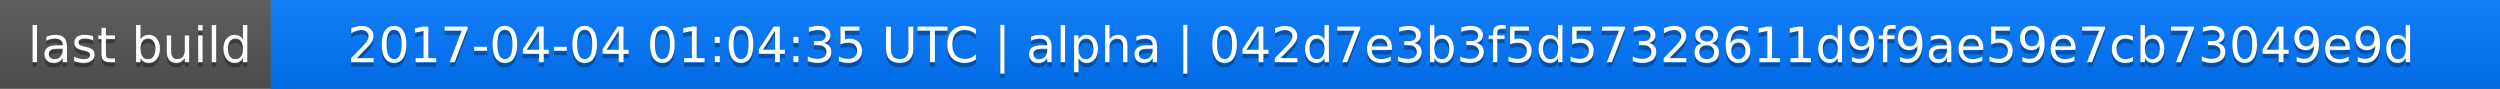
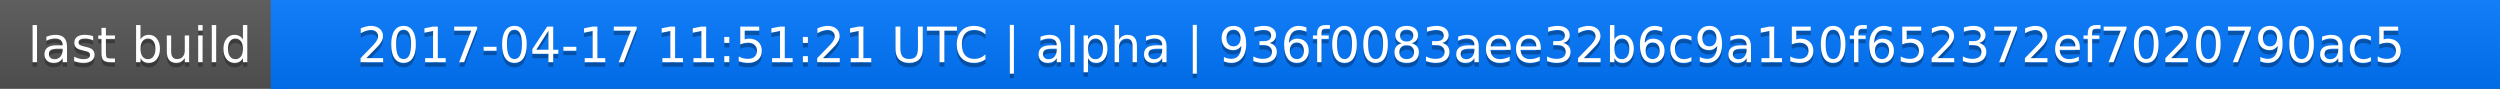
<svg xmlns="http://www.w3.org/2000/svg" width="563" height="20">
  <linearGradient id="a" x2="0" y2="100%">
    <stop offset="0" stop-color="#bbb" stop-opacity=".1" />
    <stop offset="1" stop-opacity=".1" />
  </linearGradient>
  <rect rx="0" width="563" height="20" fill="#555" />
  <rect rx="0" x="61" width="502" height="20" fill="#07f" />
  <path fill="#07f" d="M61 0h4v20h-4z" />
  <rect rx="0" width="563" height="20" fill="url(#a)" />
  <g fill="#fff" text-anchor="middle" font-family="DejaVu Sans,Verdana,Geneva,sans-serif" font-size="11">
    <text x="31.5" y="15" fill="#010101" fill-opacity=".3">last build</text>
    <text x="31.5" y="14">last build</text>
-     <text x="311" y="15" fill="#010101" fill-opacity=".3">2017-04-04 01:04:35 UTC | alpha | 042d7e3b3f5d57328611d9f9ae59e7cb73049e9d</text>
-     <text x="311" y="14">2017-04-04 01:04:35 UTC | alpha | 042d7e3b3f5d57328611d9f9ae59e7cb73049e9d</text>
+     <text x="311" y="15" fill="#010101" fill-opacity=".3">2017-04-17 11:51:21 UTC | alpha | 936f0083aee32b6c9a150f652372ef7020790ac5</text>
+     <text x="311" y="14">2017-04-17 11:51:21 UTC | alpha | 936f0083aee32b6c9a150f652372ef7020790ac5</text>
  </g>
</svg>
